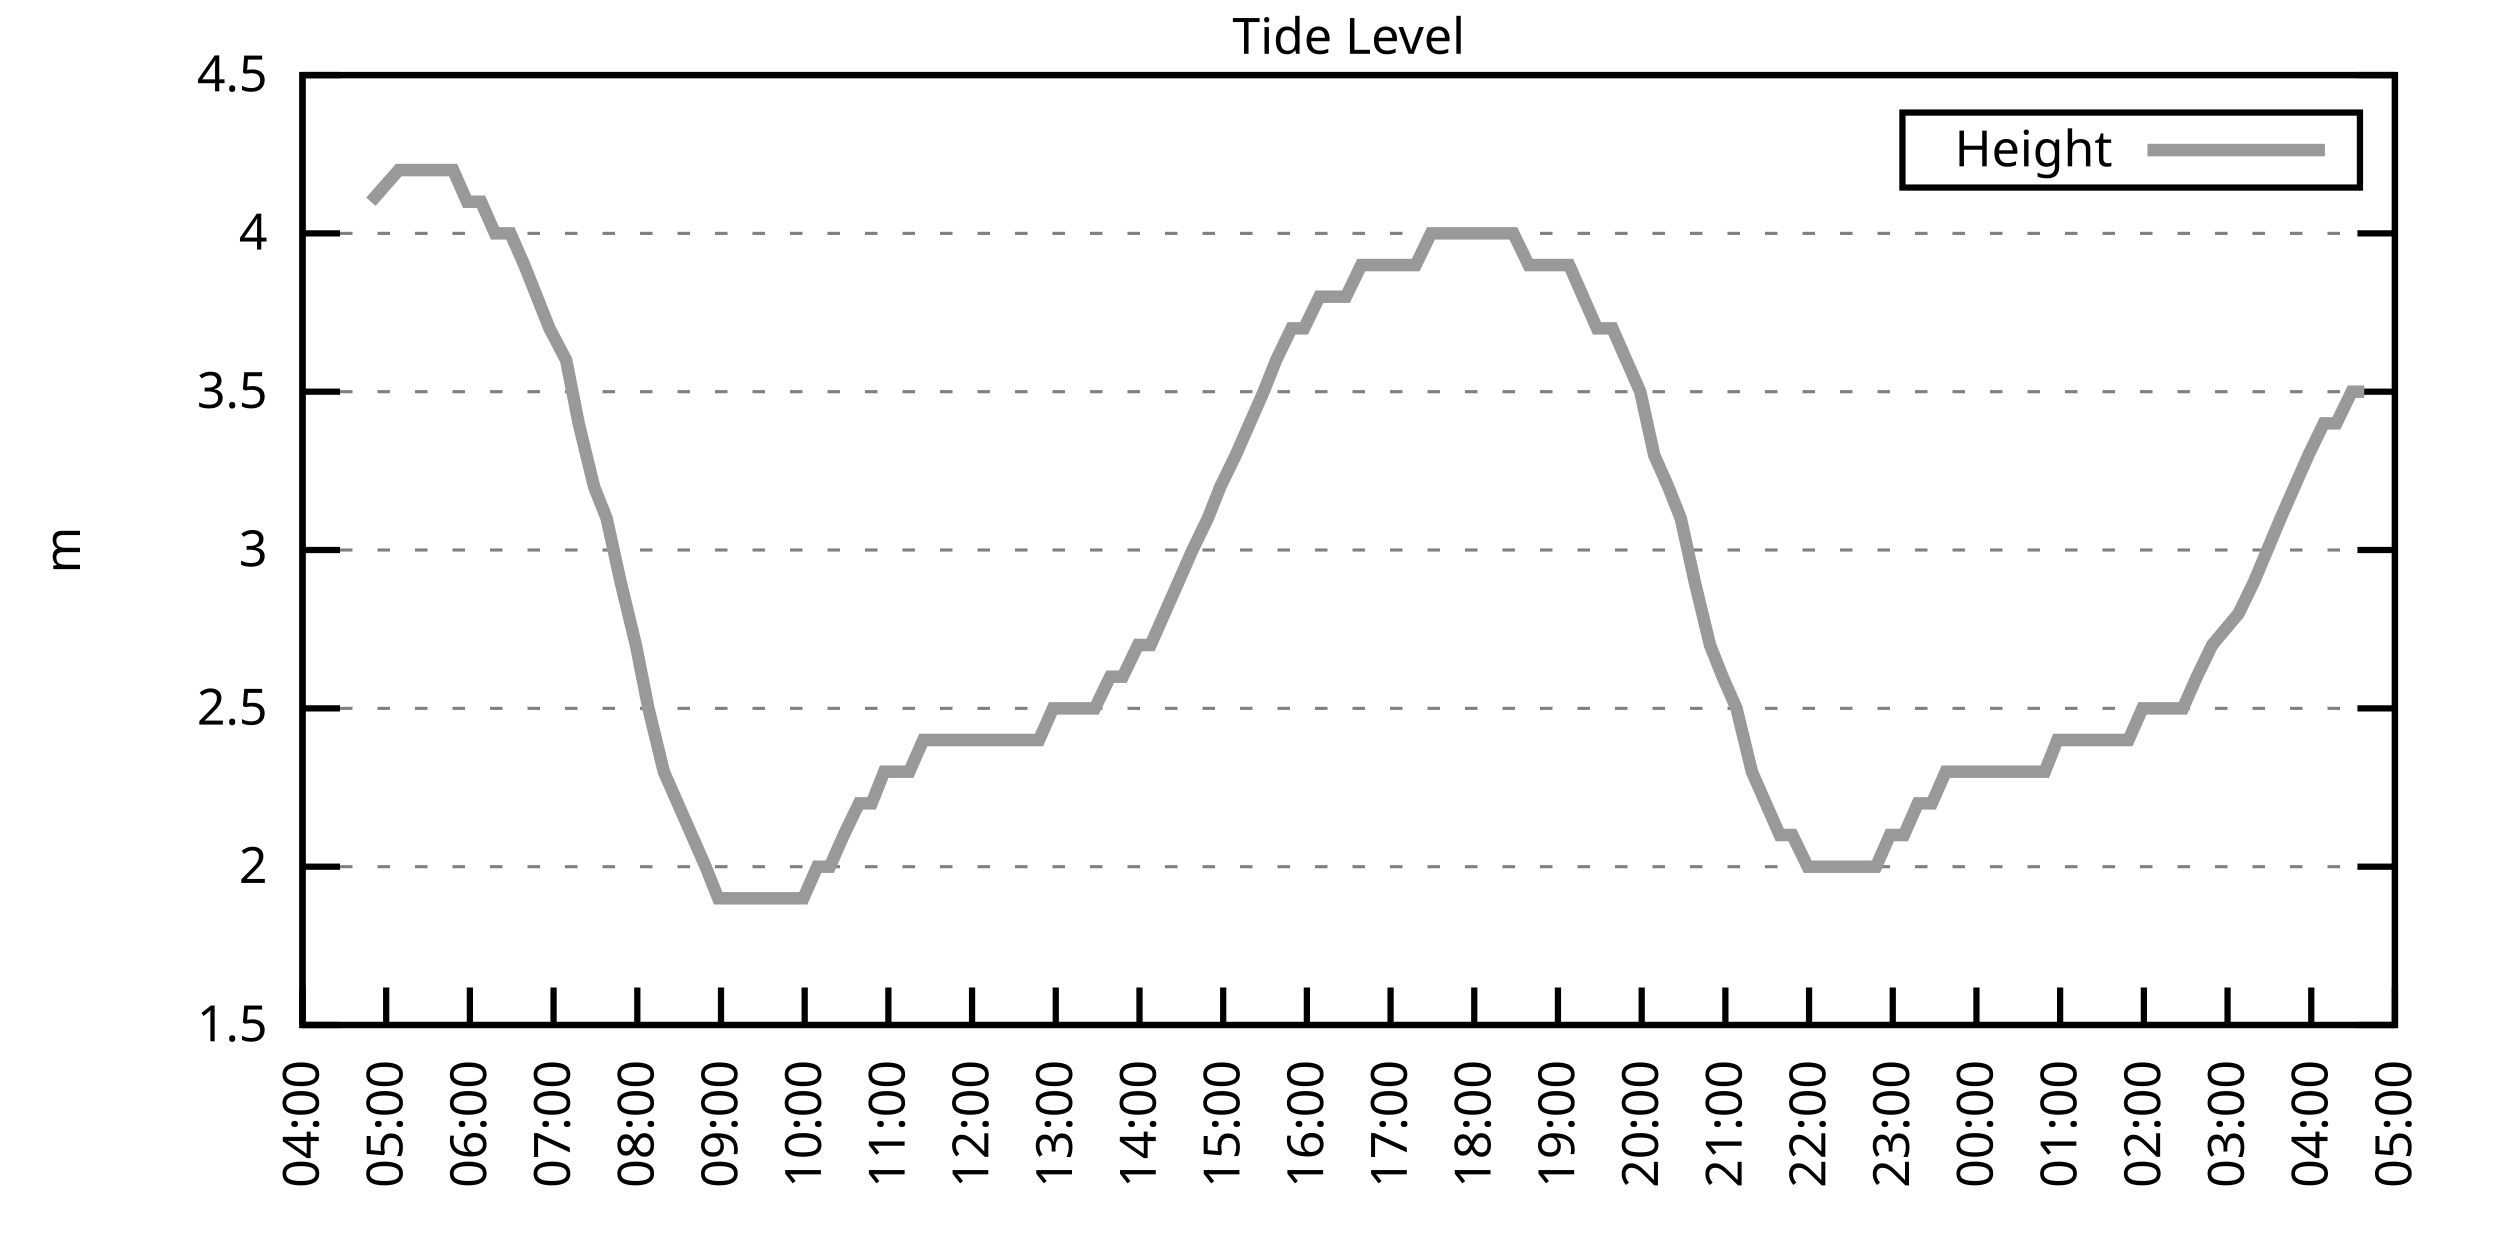
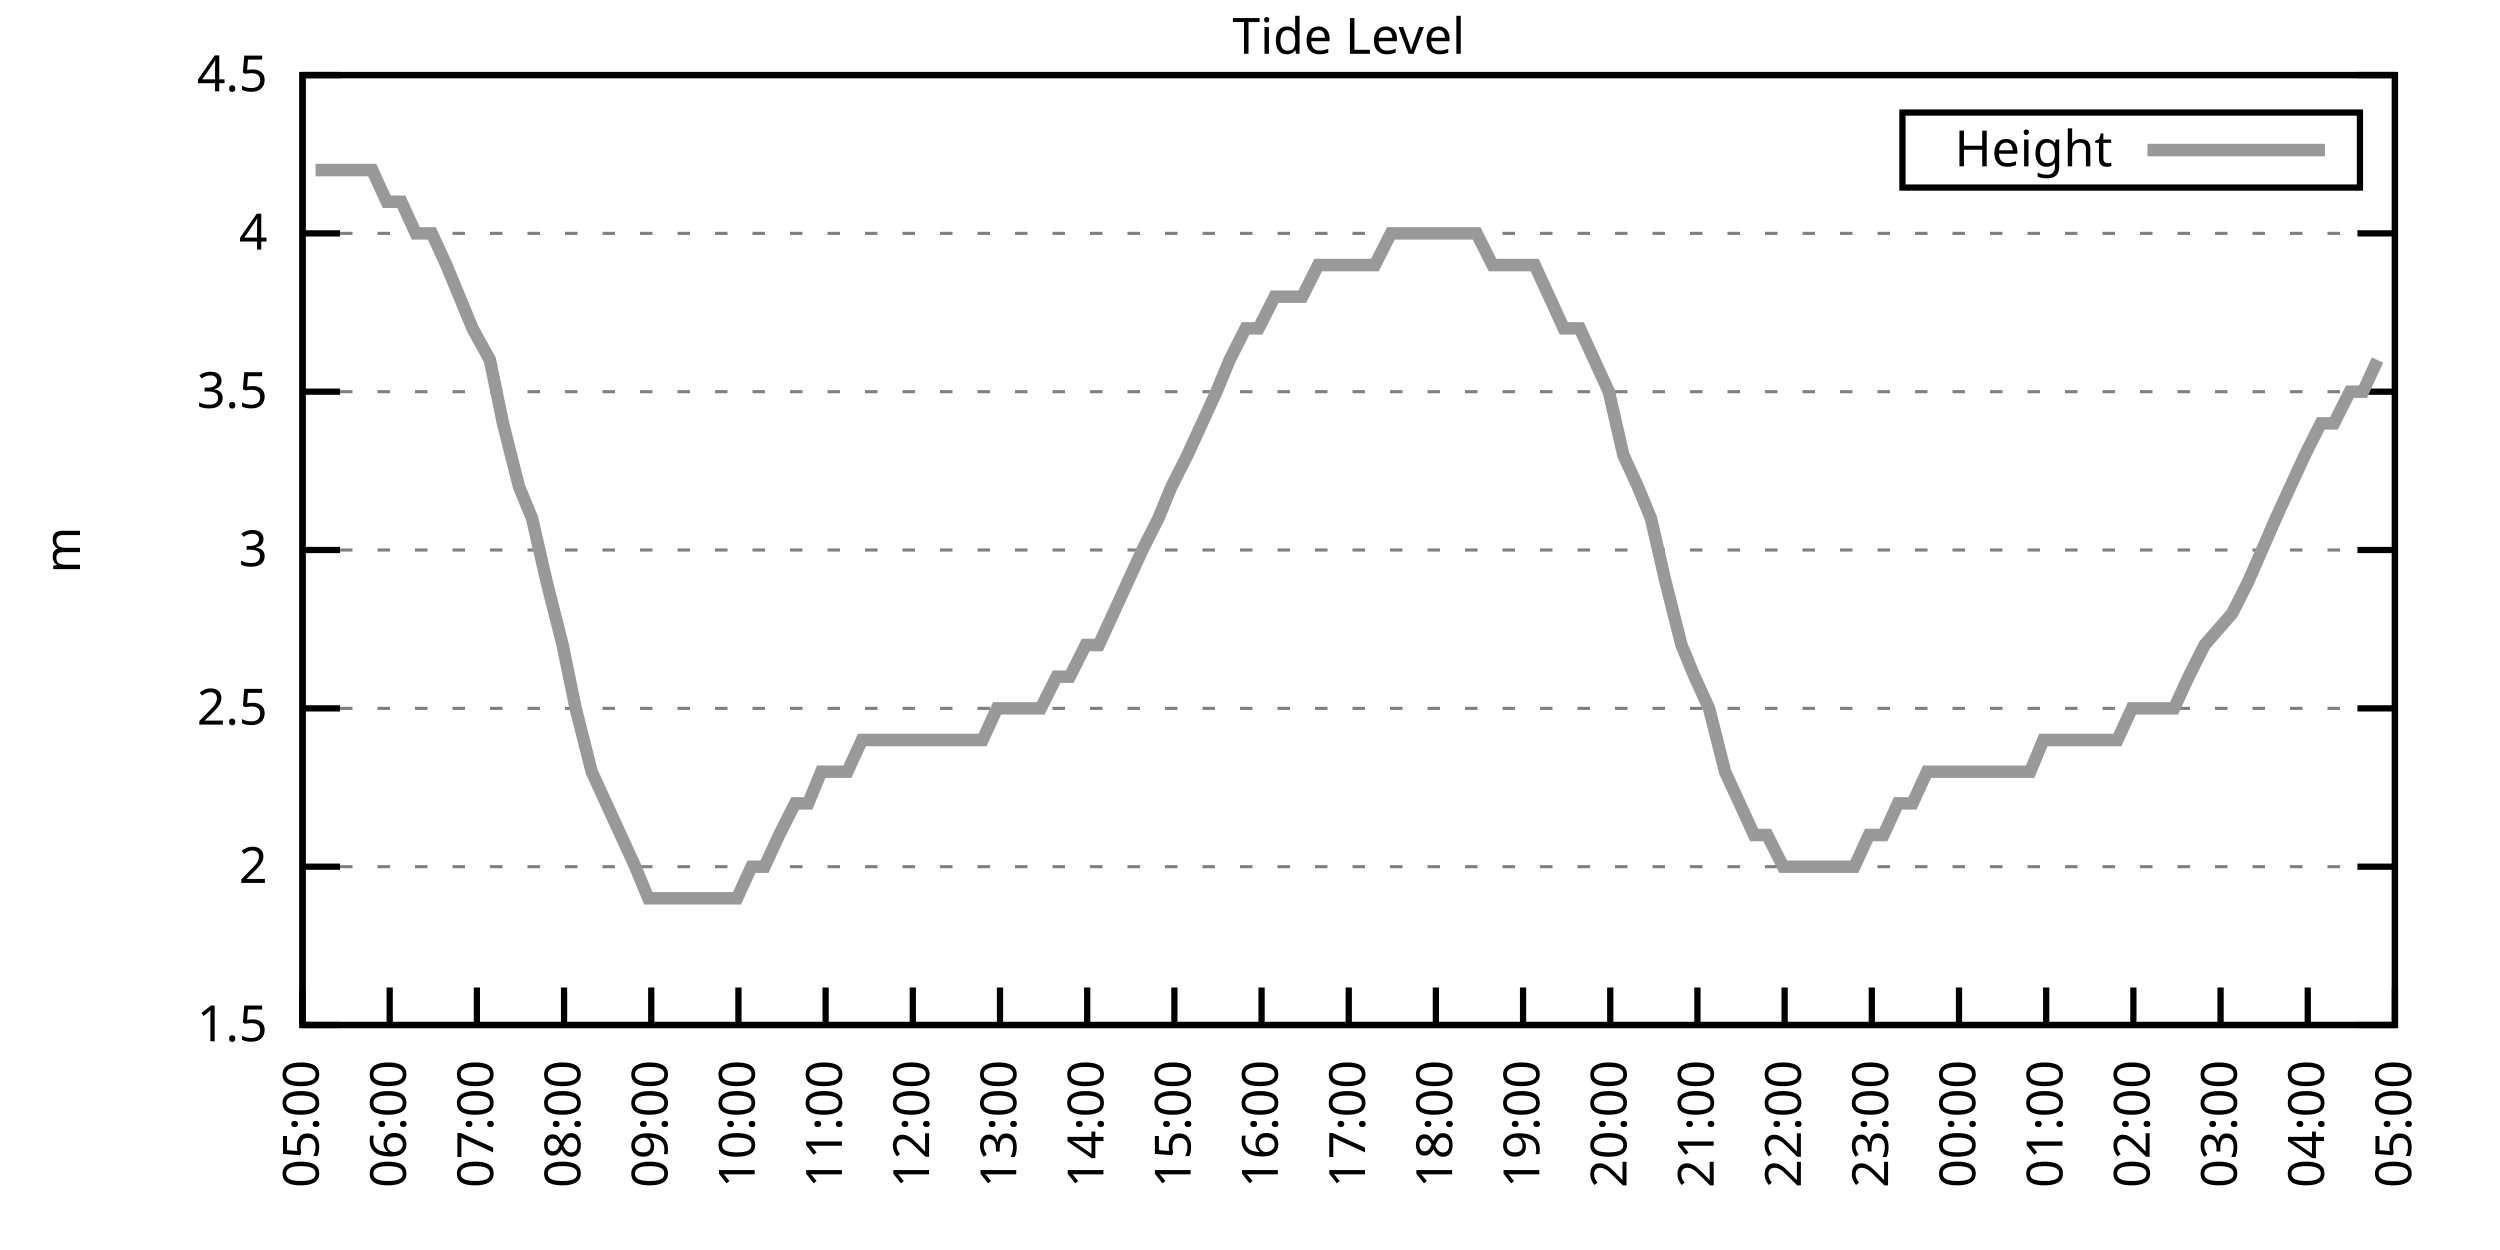
<svg xmlns="http://www.w3.org/2000/svg" xmlns:xlink="http://www.w3.org/1999/xlink" width="400" height="200" viewBox="0 0 400 200">
  <g id="gnuplot_canvas">
    <rect x="0" y="0" width="400" height="200" fill="none" />
    <defs>
      <circle id="gpDot" r="0.5" stroke-width="0.5" stroke="currentColor" />
      <path id="gpPt0" stroke-width="0.333" stroke="currentColor" d="M-1,0 h2 M0,-1 v2" />
      <path id="gpPt1" stroke-width="0.333" stroke="currentColor" d="M-1,-1 L1,1 M1,-1 L-1,1" />
      <path id="gpPt2" stroke-width="0.333" stroke="currentColor" d="M-1,0 L1,0 M0,-1 L0,1 M-1,-1 L1,1 M-1,1 L1,-1" />
      <rect id="gpPt3" stroke-width="0.333" stroke="currentColor" x="-1" y="-1" width="2" height="2" />
      <rect id="gpPt4" stroke-width="0.333" stroke="currentColor" fill="currentColor" x="-1" y="-1" width="2" height="2" />
      <circle id="gpPt5" stroke-width="0.333" stroke="currentColor" cx="0" cy="0" r="1" />
      <use xlink:href="#gpPt5" id="gpPt6" fill="currentColor" stroke="none" />
      <path id="gpPt7" stroke-width="0.333" stroke="currentColor" d="M0,-1.33 L-1.33,0.67 L1.33,0.67 z" />
      <use xlink:href="#gpPt7" id="gpPt8" fill="currentColor" stroke="none" />
      <use xlink:href="#gpPt7" id="gpPt9" stroke="currentColor" transform="rotate(180)" />
      <use xlink:href="#gpPt9" id="gpPt10" fill="currentColor" stroke="none" />
      <use xlink:href="#gpPt3" id="gpPt11" stroke="currentColor" transform="rotate(45)" />
      <use xlink:href="#gpPt11" id="gpPt12" fill="currentColor" stroke="none" />
      <path id="gpPt13" stroke-width="0.333" stroke="currentColor" d="M0,1.330 L1.265,0.411 L0.782,-1.067 L-0.782,-1.076 L-1.265,0.411 z" />
      <use xlink:href="#gpPt13" id="gpPt14" fill="currentColor" stroke="none" />
      <filter id="textbox" filterUnits="objectBoundingBox" x="0" y="0" height="1" width="1">
        <feFlood flood-color="white" flood-opacity="1" result="bgnd" />
        <feComposite in="SourceGraphic" in2="bgnd" operator="atop" />
      </filter>
      <filter id="greybox" filterUnits="objectBoundingBox" x="0" y="0" height="1" width="1">
        <feFlood flood-color="lightgrey" flood-opacity="1" result="grey" />
        <feComposite in="SourceGraphic" in2="grey" operator="atop" />
      </filter>
    </defs>
    <g fill="none" color="white" stroke="currentColor" stroke-width="1.00" stroke-linecap="butt" stroke-linejoin="miter">
</g>
    <g fill="none" color="black" stroke="currentColor" stroke-width="1.00" stroke-linecap="butt" stroke-linejoin="miter">
      <g stroke="none" shape-rendering="crispEdges">
        <polygon fill="rgb(255, 255, 255)" points="48.40,164.00 383.18,164.00 383.18,12.02 48.40,12.02 " />
      </g>
    </g>
    <g fill="none" color="black" stroke="currentColor" stroke-width="1.00" stroke-linecap="butt" stroke-linejoin="miter">
</g>
    <g fill="none" color="black" stroke="black" stroke-width="0.50" stroke-linecap="butt" stroke-linejoin="miter">
</g>
    <g fill="none" color="gray" stroke="currentColor" stroke-width="0.50" stroke-linecap="butt" stroke-linejoin="miter">
      <path stroke="gray" stroke-dasharray="2,4" class="gridline" d="M48.40,164.00 L383.19,164.00  " />
    </g>
    <g fill="none" color="gray" stroke="gray" stroke-width="1.00" stroke-linecap="butt" stroke-linejoin="miter">
</g>
    <g fill="none" color="black" stroke="currentColor" stroke-width="1.00" stroke-linecap="butt" stroke-linejoin="miter">
      <path stroke="black" d="M48.40,164.00 L54.40,164.00 M383.19,164.00 L377.19,164.00  " />
      <g transform="translate(42.80,166.60)" stroke="none" fill="black" font-family="Sans" font-size="8.00" text-anchor="end">
        <text>
          <tspan font-family="Sans"> 1.5</tspan>
        </text>
      </g>
    </g>
    <g fill="none" color="black" stroke="currentColor" stroke-width="1.00" stroke-linecap="butt" stroke-linejoin="miter">
</g>
    <g fill="none" color="black" stroke="black" stroke-width="0.50" stroke-linecap="butt" stroke-linejoin="miter">
</g>
    <g fill="none" color="gray" stroke="currentColor" stroke-width="0.50" stroke-linecap="butt" stroke-linejoin="miter">
      <path stroke="gray" stroke-dasharray="2,4" class="gridline" d="M48.40,138.67 L383.19,138.67  " />
    </g>
    <g fill="none" color="gray" stroke="gray" stroke-width="1.00" stroke-linecap="butt" stroke-linejoin="miter">
</g>
    <g fill="none" color="black" stroke="currentColor" stroke-width="1.00" stroke-linecap="butt" stroke-linejoin="miter">
      <path stroke="black" d="M48.40,138.67 L54.40,138.67 M383.19,138.67 L377.19,138.67  " />
      <g transform="translate(42.80,141.27)" stroke="none" fill="black" font-family="Sans" font-size="8.00" text-anchor="end">
        <text>
          <tspan font-family="Sans"> 2</tspan>
        </text>
      </g>
    </g>
    <g fill="none" color="black" stroke="currentColor" stroke-width="1.00" stroke-linecap="butt" stroke-linejoin="miter">
</g>
    <g fill="none" color="black" stroke="black" stroke-width="0.50" stroke-linecap="butt" stroke-linejoin="miter">
</g>
    <g fill="none" color="gray" stroke="currentColor" stroke-width="0.50" stroke-linecap="butt" stroke-linejoin="miter">
      <path stroke="gray" stroke-dasharray="2,4" class="gridline" d="M48.40,113.34 L383.19,113.34  " />
    </g>
    <g fill="none" color="gray" stroke="gray" stroke-width="1.00" stroke-linecap="butt" stroke-linejoin="miter">
</g>
    <g fill="none" color="black" stroke="currentColor" stroke-width="1.00" stroke-linecap="butt" stroke-linejoin="miter">
      <path stroke="black" d="M48.40,113.34 L54.40,113.34 M383.19,113.34 L377.19,113.34  " />
      <g transform="translate(42.80,115.94)" stroke="none" fill="black" font-family="Sans" font-size="8.00" text-anchor="end">
        <text>
          <tspan font-family="Sans"> 2.5</tspan>
        </text>
      </g>
    </g>
    <g fill="none" color="black" stroke="currentColor" stroke-width="1.00" stroke-linecap="butt" stroke-linejoin="miter">
</g>
    <g fill="none" color="black" stroke="black" stroke-width="0.50" stroke-linecap="butt" stroke-linejoin="miter">
</g>
    <g fill="none" color="gray" stroke="currentColor" stroke-width="0.50" stroke-linecap="butt" stroke-linejoin="miter">
      <path stroke="gray" stroke-dasharray="2,4" class="gridline" d="M48.40,88.00 L383.19,88.00  " />
    </g>
    <g fill="none" color="gray" stroke="gray" stroke-width="1.00" stroke-linecap="butt" stroke-linejoin="miter">
</g>
    <g fill="none" color="black" stroke="currentColor" stroke-width="1.00" stroke-linecap="butt" stroke-linejoin="miter">
      <path stroke="black" d="M48.40,88.00 L54.40,88.00 M383.19,88.00 L377.19,88.00  " />
      <g transform="translate(42.80,90.60)" stroke="none" fill="black" font-family="Sans" font-size="8.00" text-anchor="end">
        <text>
          <tspan font-family="Sans"> 3</tspan>
        </text>
      </g>
    </g>
    <g fill="none" color="black" stroke="currentColor" stroke-width="1.00" stroke-linecap="butt" stroke-linejoin="miter">
</g>
    <g fill="none" color="black" stroke="black" stroke-width="0.50" stroke-linecap="butt" stroke-linejoin="miter">
</g>
    <g fill="none" color="gray" stroke="currentColor" stroke-width="0.50" stroke-linecap="butt" stroke-linejoin="miter">
      <path stroke="gray" stroke-dasharray="2,4" class="gridline" d="M48.40,62.67 L383.19,62.67  " />
    </g>
    <g fill="none" color="gray" stroke="gray" stroke-width="1.00" stroke-linecap="butt" stroke-linejoin="miter">
</g>
    <g fill="none" color="black" stroke="currentColor" stroke-width="1.00" stroke-linecap="butt" stroke-linejoin="miter">
      <path stroke="black" d="M48.40,62.67 L54.40,62.67 M383.19,62.67 L377.19,62.67  " />
      <g transform="translate(42.80,65.27)" stroke="none" fill="black" font-family="Sans" font-size="8.00" text-anchor="end">
        <text>
          <tspan font-family="Sans"> 3.5</tspan>
        </text>
      </g>
    </g>
    <g fill="none" color="black" stroke="currentColor" stroke-width="1.00" stroke-linecap="butt" stroke-linejoin="miter">
</g>
    <g fill="none" color="black" stroke="black" stroke-width="0.50" stroke-linecap="butt" stroke-linejoin="miter">
</g>
    <g fill="none" color="gray" stroke="currentColor" stroke-width="0.50" stroke-linecap="butt" stroke-linejoin="miter">
      <path stroke="gray" stroke-dasharray="2,4" class="gridline" d="M48.40,37.34 L383.19,37.34  " />
    </g>
    <g fill="none" color="gray" stroke="gray" stroke-width="1.00" stroke-linecap="butt" stroke-linejoin="miter">
</g>
    <g fill="none" color="black" stroke="currentColor" stroke-width="1.00" stroke-linecap="butt" stroke-linejoin="miter">
      <path stroke="black" d="M48.40,37.34 L54.40,37.34 M383.19,37.34 L377.19,37.34  " />
      <g transform="translate(42.80,39.94)" stroke="none" fill="black" font-family="Sans" font-size="8.00" text-anchor="end">
        <text>
          <tspan font-family="Sans"> 4</tspan>
        </text>
      </g>
    </g>
    <g fill="none" color="black" stroke="currentColor" stroke-width="1.00" stroke-linecap="butt" stroke-linejoin="miter">
</g>
    <g fill="none" color="black" stroke="black" stroke-width="0.50" stroke-linecap="butt" stroke-linejoin="miter">
</g>
    <g fill="none" color="gray" stroke="currentColor" stroke-width="0.50" stroke-linecap="butt" stroke-linejoin="miter">
      <path stroke="gray" stroke-dasharray="2,4" class="gridline" d="M48.40,12.01 L383.19,12.01  " />
    </g>
    <g fill="none" color="gray" stroke="gray" stroke-width="1.00" stroke-linecap="butt" stroke-linejoin="miter">
</g>
    <g fill="none" color="black" stroke="currentColor" stroke-width="1.00" stroke-linecap="butt" stroke-linejoin="miter">
      <path stroke="black" d="M48.40,12.01 L54.40,12.01 M383.19,12.01 L377.19,12.01  " />
      <g transform="translate(42.80,14.61)" stroke="none" fill="black" font-family="Sans" font-size="8.00" text-anchor="end">
        <text>
          <tspan font-family="Sans"> 4.5</tspan>
        </text>
      </g>
    </g>
    <g fill="none" color="black" stroke="currentColor" stroke-width="1.00" stroke-linecap="butt" stroke-linejoin="miter">
      <path stroke="black" d="M48.40,164.00 L48.40,158.00  " />
      <g transform="translate(51.00,169.60) rotate(270.00)" stroke="none" fill="black" font-family="Sans" font-size="8.00" text-anchor="end">
        <text>
-           <tspan font-family="Sans">04:00</tspan>
-         </text>
-       </g>
-     </g>
-     <g fill="none" color="black" stroke="currentColor" stroke-width="1.00" stroke-linecap="butt" stroke-linejoin="miter">
-       <path stroke="black" d="M61.79,164.00 L61.79,158.00  " />
-       <g transform="translate(64.39,169.60) rotate(270.00)" stroke="none" fill="black" font-family="Sans" font-size="8.00" text-anchor="end">
-         <text>
          <tspan font-family="Sans">05:00</tspan>
        </text>
      </g>
    </g>
    <g fill="none" color="black" stroke="currentColor" stroke-width="1.00" stroke-linecap="butt" stroke-linejoin="miter">
-       <path stroke="black" d="M75.18,164.00 L75.18,158.00  " />
-       <g transform="translate(77.78,169.60) rotate(270.00)" stroke="none" fill="black" font-family="Sans" font-size="8.00" text-anchor="end">
+       <path stroke="black" d="M62.35,164.00 L62.35,158.00  " />
+       <g transform="translate(64.95,169.60) rotate(270.00)" stroke="none" fill="black" font-family="Sans" font-size="8.00" text-anchor="end">
        <text>
          <tspan font-family="Sans">06:00</tspan>
        </text>
      </g>
    </g>
    <g fill="none" color="black" stroke="currentColor" stroke-width="1.00" stroke-linecap="butt" stroke-linejoin="miter">
-       <path stroke="black" d="M88.57,164.00 L88.57,158.00  " />
-       <g transform="translate(91.17,169.60) rotate(270.00)" stroke="none" fill="black" font-family="Sans" font-size="8.00" text-anchor="end">
+       <path stroke="black" d="M76.30,164.00 L76.30,158.00  " />
+       <g transform="translate(78.90,169.60) rotate(270.00)" stroke="none" fill="black" font-family="Sans" font-size="8.00" text-anchor="end">
        <text>
          <tspan font-family="Sans">07:00</tspan>
        </text>
      </g>
    </g>
    <g fill="none" color="black" stroke="currentColor" stroke-width="1.00" stroke-linecap="butt" stroke-linejoin="miter">
-       <path stroke="black" d="M101.97,164.00 L101.97,158.00  " />
-       <g transform="translate(104.57,169.60) rotate(270.00)" stroke="none" fill="black" font-family="Sans" font-size="8.00" text-anchor="end">
+       <path stroke="black" d="M90.25,164.00 L90.25,158.00  " />
+       <g transform="translate(92.85,169.60) rotate(270.00)" stroke="none" fill="black" font-family="Sans" font-size="8.00" text-anchor="end">
        <text>
          <tspan font-family="Sans">08:00</tspan>
        </text>
      </g>
    </g>
    <g fill="none" color="black" stroke="currentColor" stroke-width="1.00" stroke-linecap="butt" stroke-linejoin="miter">
-       <path stroke="black" d="M115.36,164.00 L115.36,158.00  " />
-       <g transform="translate(117.96,169.60) rotate(270.00)" stroke="none" fill="black" font-family="Sans" font-size="8.00" text-anchor="end">
+       <path stroke="black" d="M104.20,164.00 L104.20,158.00  " />
+       <g transform="translate(106.80,169.60) rotate(270.00)" stroke="none" fill="black" font-family="Sans" font-size="8.00" text-anchor="end">
        <text>
          <tspan font-family="Sans">09:00</tspan>
        </text>
      </g>
    </g>
    <g fill="none" color="black" stroke="currentColor" stroke-width="1.00" stroke-linecap="butt" stroke-linejoin="miter">
-       <path stroke="black" d="M128.75,164.00 L128.75,158.00  " />
-       <g transform="translate(131.35,169.60) rotate(270.00)" stroke="none" fill="black" font-family="Sans" font-size="8.00" text-anchor="end">
+       <path stroke="black" d="M118.15,164.00 L118.15,158.00  " />
+       <g transform="translate(120.75,169.60) rotate(270.00)" stroke="none" fill="black" font-family="Sans" font-size="8.00" text-anchor="end">
        <text>
          <tspan font-family="Sans">10:00</tspan>
        </text>
      </g>
    </g>
    <g fill="none" color="black" stroke="currentColor" stroke-width="1.00" stroke-linecap="butt" stroke-linejoin="miter">
-       <path stroke="black" d="M142.14,164.00 L142.14,158.00  " />
-       <g transform="translate(144.74,169.60) rotate(270.00)" stroke="none" fill="black" font-family="Sans" font-size="8.00" text-anchor="end">
+       <path stroke="black" d="M132.10,164.00 L132.10,158.00  " />
+       <g transform="translate(134.70,169.60) rotate(270.00)" stroke="none" fill="black" font-family="Sans" font-size="8.00" text-anchor="end">
        <text>
          <tspan font-family="Sans">11:00</tspan>
        </text>
      </g>
    </g>
    <g fill="none" color="black" stroke="currentColor" stroke-width="1.00" stroke-linecap="butt" stroke-linejoin="miter">
-       <path stroke="black" d="M155.53,164.00 L155.53,158.00  " />
-       <g transform="translate(158.13,169.60) rotate(270.00)" stroke="none" fill="black" font-family="Sans" font-size="8.00" text-anchor="end">
+       <path stroke="black" d="M146.05,164.00 L146.05,158.00  " />
+       <g transform="translate(148.65,169.60) rotate(270.00)" stroke="none" fill="black" font-family="Sans" font-size="8.00" text-anchor="end">
        <text>
          <tspan font-family="Sans">12:00</tspan>
        </text>
      </g>
    </g>
    <g fill="none" color="black" stroke="currentColor" stroke-width="1.00" stroke-linecap="butt" stroke-linejoin="miter">
-       <path stroke="black" d="M168.92,164.00 L168.92,158.00  " />
-       <g transform="translate(171.52,169.60) rotate(270.00)" stroke="none" fill="black" font-family="Sans" font-size="8.00" text-anchor="end">
+       <path stroke="black" d="M160.00,164.00 L160.00,158.00  " />
+       <g transform="translate(162.60,169.60) rotate(270.00)" stroke="none" fill="black" font-family="Sans" font-size="8.00" text-anchor="end">
        <text>
          <tspan font-family="Sans">13:00</tspan>
        </text>
      </g>
    </g>
    <g fill="none" color="black" stroke="currentColor" stroke-width="1.00" stroke-linecap="butt" stroke-linejoin="miter">
-       <path stroke="black" d="M182.32,164.00 L182.32,158.00  " />
-       <g transform="translate(184.92,169.60) rotate(270.00)" stroke="none" fill="black" font-family="Sans" font-size="8.00" text-anchor="end">
+       <path stroke="black" d="M173.95,164.00 L173.95,158.00  " />
+       <g transform="translate(176.55,169.60) rotate(270.00)" stroke="none" fill="black" font-family="Sans" font-size="8.00" text-anchor="end">
        <text>
          <tspan font-family="Sans">14:00</tspan>
        </text>
      </g>
    </g>
    <g fill="none" color="black" stroke="currentColor" stroke-width="1.00" stroke-linecap="butt" stroke-linejoin="miter">
-       <path stroke="black" d="M195.71,164.00 L195.71,158.00  " />
-       <g transform="translate(198.31,169.60) rotate(270.00)" stroke="none" fill="black" font-family="Sans" font-size="8.00" text-anchor="end">
+       <path stroke="black" d="M187.90,164.00 L187.90,158.00  " />
+       <g transform="translate(190.50,169.60) rotate(270.00)" stroke="none" fill="black" font-family="Sans" font-size="8.00" text-anchor="end">
        <text>
          <tspan font-family="Sans">15:00</tspan>
        </text>
      </g>
    </g>
    <g fill="none" color="black" stroke="currentColor" stroke-width="1.00" stroke-linecap="butt" stroke-linejoin="miter">
-       <path stroke="black" d="M209.10,164.00 L209.10,158.00  " />
-       <g transform="translate(211.70,169.60) rotate(270.00)" stroke="none" fill="black" font-family="Sans" font-size="8.00" text-anchor="end">
+       <path stroke="black" d="M201.85,164.00 L201.85,158.00  " />
+       <g transform="translate(204.45,169.60) rotate(270.00)" stroke="none" fill="black" font-family="Sans" font-size="8.00" text-anchor="end">
        <text>
          <tspan font-family="Sans">16:00</tspan>
        </text>
      </g>
    </g>
    <g fill="none" color="black" stroke="currentColor" stroke-width="1.00" stroke-linecap="butt" stroke-linejoin="miter">
-       <path stroke="black" d="M222.49,164.00 L222.49,158.00  " />
-       <g transform="translate(225.09,169.60) rotate(270.00)" stroke="none" fill="black" font-family="Sans" font-size="8.00" text-anchor="end">
+       <path stroke="black" d="M215.80,164.00 L215.80,158.00  " />
+       <g transform="translate(218.40,169.60) rotate(270.00)" stroke="none" fill="black" font-family="Sans" font-size="8.00" text-anchor="end">
        <text>
          <tspan font-family="Sans">17:00</tspan>
        </text>
      </g>
    </g>
    <g fill="none" color="black" stroke="currentColor" stroke-width="1.00" stroke-linecap="butt" stroke-linejoin="miter">
-       <path stroke="black" d="M235.88,164.00 L235.88,158.00  " />
-       <g transform="translate(238.48,169.60) rotate(270.00)" stroke="none" fill="black" font-family="Sans" font-size="8.00" text-anchor="end">
+       <path stroke="black" d="M229.74,164.00 L229.74,158.00  " />
+       <g transform="translate(232.34,169.60) rotate(270.00)" stroke="none" fill="black" font-family="Sans" font-size="8.00" text-anchor="end">
        <text>
          <tspan font-family="Sans">18:00</tspan>
        </text>
      </g>
    </g>
    <g fill="none" color="black" stroke="currentColor" stroke-width="1.00" stroke-linecap="butt" stroke-linejoin="miter">
-       <path stroke="black" d="M249.27,164.00 L249.27,158.00  " />
-       <g transform="translate(251.87,169.60) rotate(270.00)" stroke="none" fill="black" font-family="Sans" font-size="8.00" text-anchor="end">
+       <path stroke="black" d="M243.69,164.00 L243.69,158.00  " />
+       <g transform="translate(246.29,169.60) rotate(270.00)" stroke="none" fill="black" font-family="Sans" font-size="8.00" text-anchor="end">
        <text>
          <tspan font-family="Sans">19:00</tspan>
        </text>
      </g>
    </g>
    <g fill="none" color="black" stroke="currentColor" stroke-width="1.00" stroke-linecap="butt" stroke-linejoin="miter">
-       <path stroke="black" d="M262.67,164.00 L262.67,158.00  " />
-       <g transform="translate(265.27,169.60) rotate(270.00)" stroke="none" fill="black" font-family="Sans" font-size="8.00" text-anchor="end">
+       <path stroke="black" d="M257.64,164.00 L257.64,158.00  " />
+       <g transform="translate(260.24,169.60) rotate(270.00)" stroke="none" fill="black" font-family="Sans" font-size="8.00" text-anchor="end">
        <text>
          <tspan font-family="Sans">20:00</tspan>
        </text>
      </g>
    </g>
    <g fill="none" color="black" stroke="currentColor" stroke-width="1.00" stroke-linecap="butt" stroke-linejoin="miter">
-       <path stroke="black" d="M276.06,164.00 L276.06,158.00  " />
-       <g transform="translate(278.66,169.60) rotate(270.00)" stroke="none" fill="black" font-family="Sans" font-size="8.00" text-anchor="end">
+       <path stroke="black" d="M271.59,164.00 L271.59,158.00  " />
+       <g transform="translate(274.19,169.60) rotate(270.00)" stroke="none" fill="black" font-family="Sans" font-size="8.00" text-anchor="end">
        <text>
          <tspan font-family="Sans">21:00</tspan>
        </text>
      </g>
    </g>
    <g fill="none" color="black" stroke="currentColor" stroke-width="1.00" stroke-linecap="butt" stroke-linejoin="miter">
-       <path stroke="black" d="M289.45,164.00 L289.45,158.00  " />
-       <g transform="translate(292.05,169.60) rotate(270.00)" stroke="none" fill="black" font-family="Sans" font-size="8.00" text-anchor="end">
+       <path stroke="black" d="M285.54,164.00 L285.54,158.00  " />
+       <g transform="translate(288.14,169.60) rotate(270.00)" stroke="none" fill="black" font-family="Sans" font-size="8.00" text-anchor="end">
        <text>
          <tspan font-family="Sans">22:00</tspan>
        </text>
      </g>
    </g>
    <g fill="none" color="black" stroke="currentColor" stroke-width="1.00" stroke-linecap="butt" stroke-linejoin="miter">
-       <path stroke="black" d="M302.84,164.00 L302.84,158.00  " />
-       <g transform="translate(305.44,169.60) rotate(270.00)" stroke="none" fill="black" font-family="Sans" font-size="8.00" text-anchor="end">
+       <path stroke="black" d="M299.49,164.00 L299.49,158.00  " />
+       <g transform="translate(302.09,169.60) rotate(270.00)" stroke="none" fill="black" font-family="Sans" font-size="8.00" text-anchor="end">
        <text>
          <tspan font-family="Sans">23:00</tspan>
        </text>
      </g>
    </g>
    <g fill="none" color="black" stroke="currentColor" stroke-width="1.00" stroke-linecap="butt" stroke-linejoin="miter">
-       <path stroke="black" d="M316.23,164.00 L316.23,158.00  " />
-       <g transform="translate(318.83,169.60) rotate(270.00)" stroke="none" fill="black" font-family="Sans" font-size="8.00" text-anchor="end">
+       <path stroke="black" d="M313.44,164.00 L313.44,158.00  " />
+       <g transform="translate(316.04,169.60) rotate(270.00)" stroke="none" fill="black" font-family="Sans" font-size="8.00" text-anchor="end">
        <text>
          <tspan font-family="Sans">00:00</tspan>
        </text>
      </g>
    </g>
    <g fill="none" color="black" stroke="currentColor" stroke-width="1.00" stroke-linecap="butt" stroke-linejoin="miter">
-       <path stroke="black" d="M329.62,164.00 L329.62,158.00  " />
-       <g transform="translate(332.22,169.60) rotate(270.00)" stroke="none" fill="black" font-family="Sans" font-size="8.00" text-anchor="end">
+       <path stroke="black" d="M327.39,164.00 L327.39,158.00  " />
+       <g transform="translate(329.99,169.60) rotate(270.00)" stroke="none" fill="black" font-family="Sans" font-size="8.00" text-anchor="end">
        <text>
          <tspan font-family="Sans">01:00</tspan>
        </text>
      </g>
    </g>
    <g fill="none" color="black" stroke="currentColor" stroke-width="1.00" stroke-linecap="butt" stroke-linejoin="miter">
-       <path stroke="black" d="M343.02,164.00 L343.02,158.00  " />
-       <g transform="translate(345.62,169.60) rotate(270.00)" stroke="none" fill="black" font-family="Sans" font-size="8.00" text-anchor="end">
+       <path stroke="black" d="M341.34,164.00 L341.34,158.00  " />
+       <g transform="translate(343.94,169.60) rotate(270.00)" stroke="none" fill="black" font-family="Sans" font-size="8.00" text-anchor="end">
        <text>
          <tspan font-family="Sans">02:00</tspan>
        </text>
      </g>
    </g>
    <g fill="none" color="black" stroke="currentColor" stroke-width="1.00" stroke-linecap="butt" stroke-linejoin="miter">
-       <path stroke="black" d="M356.41,164.00 L356.41,158.00  " />
-       <g transform="translate(359.01,169.60) rotate(270.00)" stroke="none" fill="black" font-family="Sans" font-size="8.00" text-anchor="end">
+       <path stroke="black" d="M355.29,164.00 L355.29,158.00  " />
+       <g transform="translate(357.89,169.60) rotate(270.00)" stroke="none" fill="black" font-family="Sans" font-size="8.00" text-anchor="end">
        <text>
          <tspan font-family="Sans">03:00</tspan>
        </text>
      </g>
    </g>
    <g fill="none" color="black" stroke="currentColor" stroke-width="1.00" stroke-linecap="butt" stroke-linejoin="miter">
-       <path stroke="black" d="M369.80,164.00 L369.80,158.00  " />
-       <g transform="translate(372.40,169.60) rotate(270.00)" stroke="none" fill="black" font-family="Sans" font-size="8.00" text-anchor="end">
+       <path stroke="black" d="M369.24,164.00 L369.24,158.00  " />
+       <g transform="translate(371.84,169.60) rotate(270.00)" stroke="none" fill="black" font-family="Sans" font-size="8.00" text-anchor="end">
        <text>
          <tspan font-family="Sans">04:00</tspan>
        </text>
      </g>
    </g>
    <g fill="none" color="black" stroke="currentColor" stroke-width="1.00" stroke-linecap="butt" stroke-linejoin="miter">
      <path stroke="black" d="M383.19,164.00 L383.19,158.00  " />
      <g transform="translate(385.79,169.60) rotate(270.00)" stroke="none" fill="black" font-family="Sans" font-size="8.00" text-anchor="end">
        <text>
          <tspan font-family="Sans">05:00</tspan>
        </text>
      </g>
    </g>
    <g fill="none" color="black" stroke="currentColor" stroke-width="1.00" stroke-linecap="butt" stroke-linejoin="miter">
</g>
    <g fill="none" color="black" stroke="currentColor" stroke-width="1.00" stroke-linecap="butt" stroke-linejoin="miter">
      <path stroke="black" d="M48.40,12.01 L48.40,164.00 L383.19,164.00 L383.19,12.01 L48.40,12.01 Z  " />
    </g>
    <g fill="none" color="black" stroke="currentColor" stroke-width="1.00" stroke-linecap="butt" stroke-linejoin="miter">
</g>
    <g fill="none" color="black" stroke="currentColor" stroke-width="1.00" stroke-linecap="butt" stroke-linejoin="miter">
      <path stroke="black" d="M304.39,30.01 L304.39,18.01 L377.59,18.01 L377.59,30.01 L304.39,30.01 Z  " />
    </g>
    <g id="Tide_level_plot_1">
      <g fill="none" color="white" stroke="black" stroke-width="2.00" stroke-linecap="butt" stroke-linejoin="miter">
</g>
      <g fill="none" color="black" stroke="currentColor" stroke-width="2.00" stroke-linecap="butt" stroke-linejoin="miter">
        <g transform="translate(337.99,26.61)" stroke="none" fill="black" font-family="Sans" font-size="8.00" text-anchor="end">
          <text>
            <tspan font-family="Sans">Height</tspan>
          </text>
        </g>
      </g>
      <g fill="none" color="black" stroke="currentColor" stroke-width="2.00" stroke-linecap="butt" stroke-linejoin="miter">
-         <path stroke="rgb(153, 153, 153)" d="M343.59,24.01 L371.99,24.01 M59.34,32.28 L63.80,27.21 L65.81,27.21 L68.26,27.21 L72.50,27.21 L74.74,32.28   L76.97,32.28 L79.20,37.34 L81.66,37.34 L83.89,42.41 L85.90,47.47 L87.91,52.54 L90.58,57.61 L92.59,67.74   L95.05,77.87 L97.06,82.94 L99.29,93.07 L101.74,103.20 L103.75,113.34 L106.21,123.47 L108.44,128.54 L110.67,133.60   L112.90,138.67 L114.91,143.73 L117.37,143.73 L119.60,143.73 L121.61,143.73 L123.84,143.73 L125.85,143.73 L128.53,143.73   L130.76,138.67 L132.77,138.67 L135.00,133.60 L137.45,128.54 L139.46,128.54 L141.47,123.47 L144.15,123.47 L145.49,123.47   L147.72,118.40 L149.95,118.40 L152.18,118.40 L154.42,118.40 L156.65,118.40 L159.10,118.40 L161.11,118.40 L164.01,118.40   L166.25,118.40 L168.48,113.34 L170.71,113.34 L172.94,113.34 L175.17,113.34 L177.63,108.27 L179.64,108.27 L182.09,103.20   L184.10,103.20 L186.33,98.14 L188.57,93.07 L190.80,88.00 L193.25,82.94 L195.26,77.87 L197.72,72.81 L199.95,67.74   L202.18,62.67 L204.19,57.61 L206.64,52.54 L208.65,52.54 L211.11,47.47 L213.12,47.47 L215.35,47.47 L217.80,42.41   L219.81,42.41 L222.04,42.41 L224.28,42.41 L226.51,42.41 L228.96,37.34 L230.97,37.34 L233.20,37.34 L235.66,37.34   L237.89,37.34 L239.90,37.34 L242.13,37.34 L244.59,42.41 L246.82,42.41 L248.83,42.41 L251.06,42.41 L253.29,47.47   L255.52,52.54 L257.98,52.54 L260.21,57.61 L262.44,62.67 L264.67,72.81 L266.91,77.87 L268.92,82.94 L271.15,93.07   L273.60,103.20 L275.61,108.27 L277.84,113.34 L280.30,123.47 L282.53,128.54 L284.76,133.60 L286.77,133.60 L289.23,138.67   L291.46,138.67 L293.47,138.67 L295.70,138.67 L298.15,138.67 L300.16,138.67 L302.39,133.60 L304.63,133.60 L306.86,128.54   L309.09,128.54 L311.32,123.47 L313.55,123.47 L315.79,123.47 L318.24,123.47 L320.47,123.47 L322.70,123.47 L324.94,123.47   L327.17,123.47 L329.18,118.40 L331.63,118.40 L333.86,118.40 L335.87,118.40 L337.88,118.40 L340.56,118.40 L342.79,113.34   L344.80,113.34 L347.26,113.34 L349.26,113.34 L351.50,108.27 L353.95,103.20 L358.19,98.14 L360.65,93.07 L364.89,82.94   L367.12,77.87 L369.35,72.81 L371.81,67.74 L373.82,67.74 L376.27,62.67 L378.28,62.67  " />
+         <path stroke="rgb(153, 153, 153)" d="M343.59,24.01 L371.99,24.01 M50.49,27.21 L52.58,27.21 L55.14,27.21 L59.56,27.21 L61.88,32.28 L64.21,32.28   L66.53,37.34 L69.09,37.34 L71.42,42.41 L73.51,47.47 L75.60,52.54 L78.39,57.61 L80.48,67.74 L83.04,77.87   L85.13,82.94 L87.46,93.07 L90.02,103.20 L92.11,113.34 L94.67,123.47 L96.99,128.54 L99.32,133.60 L101.64,138.67   L103.73,143.73 L106.29,143.73 L108.62,143.73 L110.71,143.73 L113.03,143.73 L115.13,143.73 L117.92,143.73 L120.24,138.67   L122.33,138.67 L124.66,133.60 L127.22,128.54 L129.31,128.54 L131.40,123.47 L134.19,123.47 L135.58,123.47 L137.91,118.40   L140.23,118.40 L142.56,118.40 L144.88,118.40 L147.21,118.40 L149.77,118.40 L151.86,118.40 L154.88,118.40 L157.21,118.40   L159.53,113.34 L161.86,113.34 L164.18,113.34 L166.51,113.34 L169.06,108.27 L171.16,108.27 L173.71,103.20 L175.81,103.20   L178.13,98.14 L180.46,93.07 L182.78,88.00 L185.34,82.94 L187.43,77.87 L189.99,72.81 L192.31,67.74 L194.64,62.67   L196.73,57.61 L199.29,52.54 L201.38,52.54 L203.94,47.47 L206.03,47.47 L208.36,47.47 L210.91,42.41 L213.01,42.41   L215.33,42.41 L217.65,42.41 L219.98,42.41 L222.54,37.34 L224.63,37.34 L226.95,37.34 L229.51,37.34 L231.84,37.34   L233.93,37.34 L236.25,37.34 L238.81,42.41 L241.14,42.41 L243.23,42.41 L245.55,42.41 L247.88,47.47 L250.20,52.54   L252.76,52.54 L255.09,57.61 L257.41,62.67 L259.74,72.81 L262.06,77.87 L264.15,82.94 L266.48,93.07 L269.04,103.20   L271.13,108.27 L273.45,113.34 L276.01,123.47 L278.34,128.54 L280.66,133.60 L282.75,133.60 L285.31,138.67 L287.64,138.67   L289.73,138.67 L292.05,138.67 L294.61,138.67 L296.70,138.67 L299.03,133.60 L301.35,133.60 L303.68,128.54 L306.00,128.54   L308.33,123.47 L310.65,123.47 L312.98,123.47 L315.53,123.47 L317.86,123.47 L320.18,123.47 L322.51,123.47 L324.83,123.47   L326.93,118.40 L329.48,118.40 L331.81,118.40 L333.90,118.40 L335.99,118.40 L338.78,118.40 L341.11,113.34 L343.20,113.34   L345.76,113.34 L347.85,113.34 L350.18,108.27 L352.73,103.20 L357.15,98.14 L359.71,93.07 L364.13,82.94 L366.45,77.87   L368.78,72.81 L371.33,67.74 L373.43,67.74 L375.98,62.67 L378.08,62.67 L380.40,57.61  " />
      </g>
    </g>
    <g fill="none" color="black" stroke="currentColor" stroke-width="2.00" stroke-linecap="butt" stroke-linejoin="miter">
</g>
    <g fill="none" color="black" stroke="black" stroke-width="1.00" stroke-linecap="butt" stroke-linejoin="miter">
</g>
    <g fill="none" color="black" stroke="currentColor" stroke-width="1.00" stroke-linecap="butt" stroke-linejoin="miter">
      <path stroke="black" d="M48.40,12.01 L48.40,164.00 L383.19,164.00 L383.19,12.01 L48.40,12.01 Z  " />
      <g transform="translate(12.80,88.01) rotate(270.00)" stroke="none" fill="black" font-family="Sans" font-size="8.00" text-anchor="middle">
        <text>
          <tspan font-family="Sans">m</tspan>
        </text>
      </g>
    </g>
    <g fill="none" color="black" stroke="currentColor" stroke-width="1.00" stroke-linecap="butt" stroke-linejoin="miter">
</g>
    <g fill="none" color="black" stroke="currentColor" stroke-width="1.00" stroke-linecap="butt" stroke-linejoin="miter">
      <g transform="translate(215.79,8.61)" stroke="none" fill="black" font-family="Sans" font-size="8.00" text-anchor="middle">
        <text>
          <tspan font-family="Sans">Tide Level</tspan>
        </text>
      </g>
    </g>
    <g fill="none" color="black" stroke="currentColor" stroke-width="1.00" stroke-linecap="butt" stroke-linejoin="miter">
</g>
  </g>
</svg>
